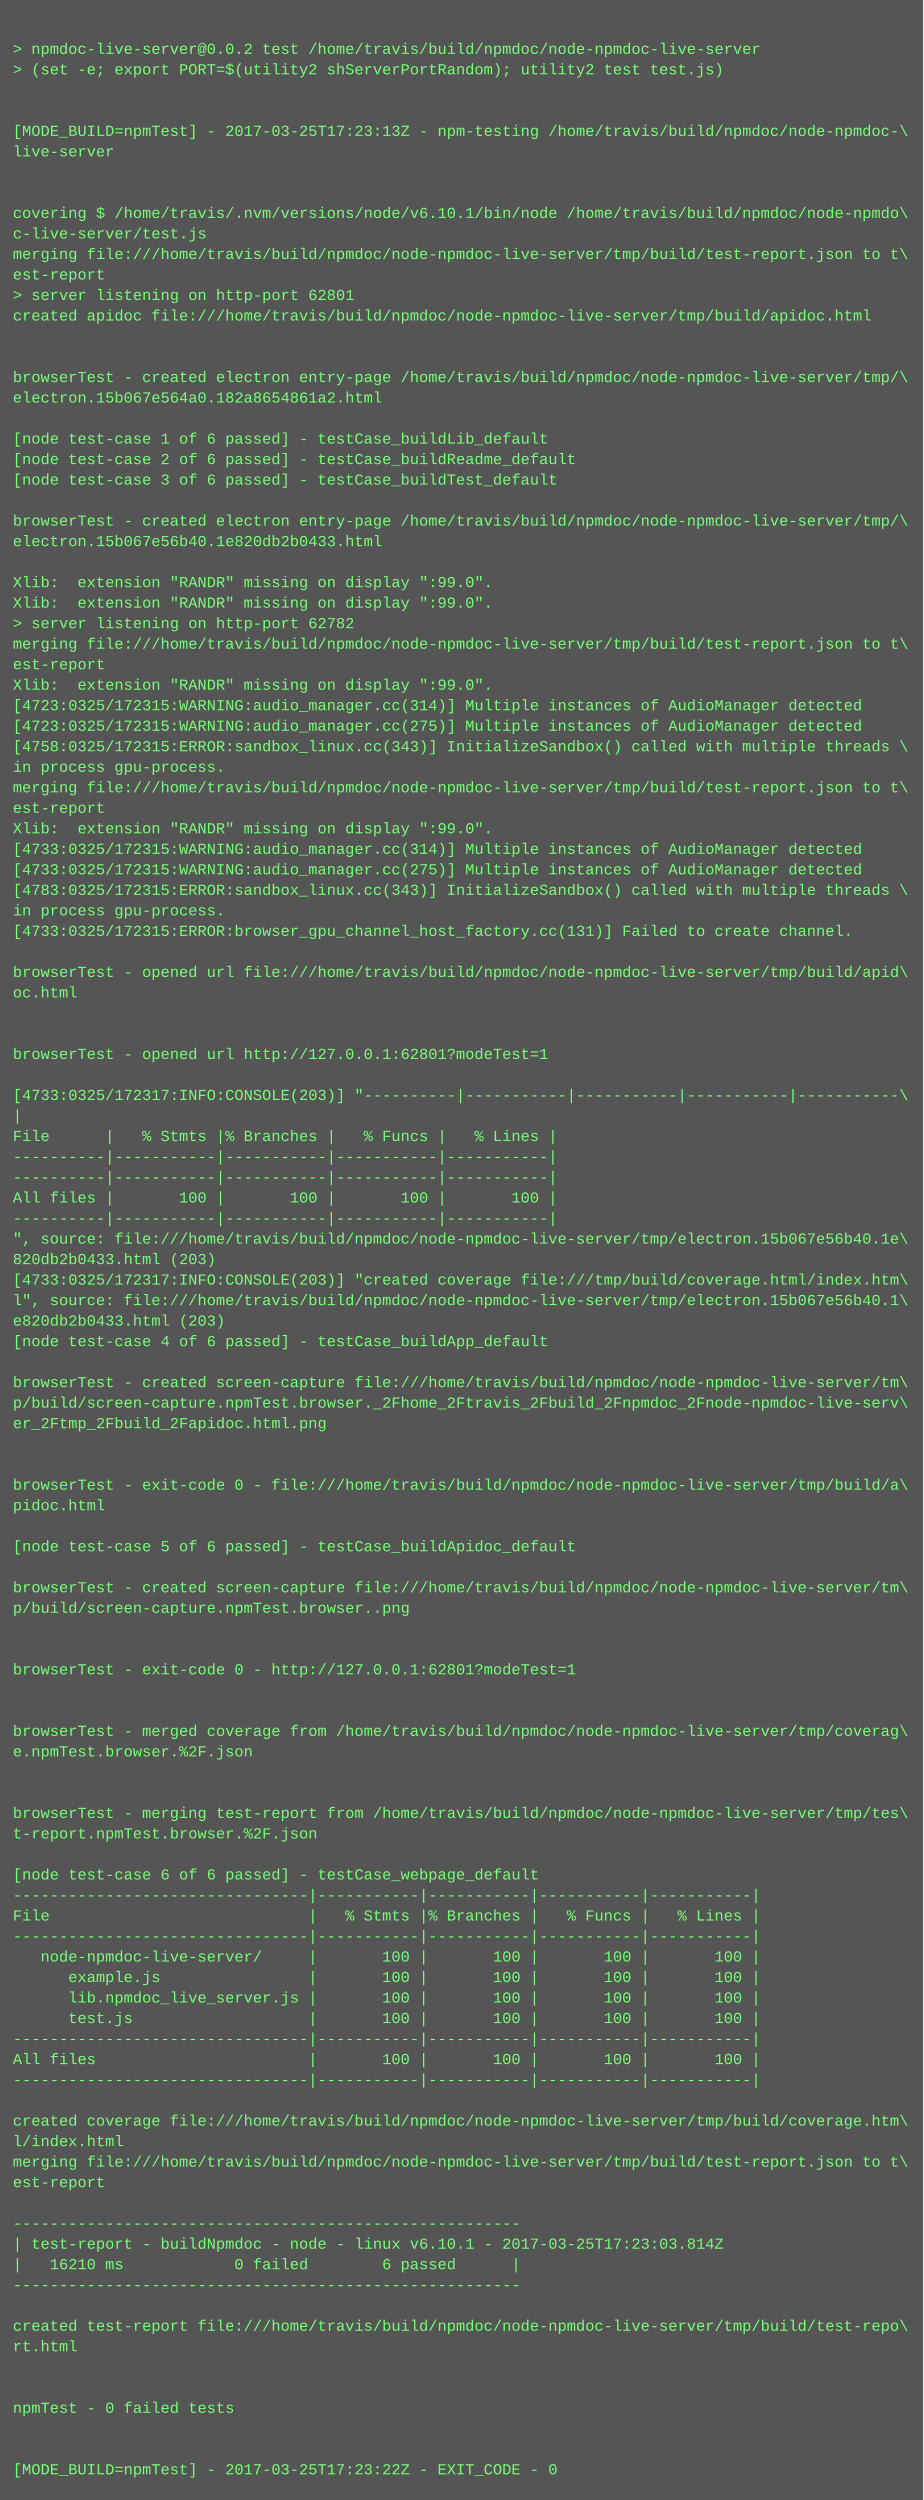
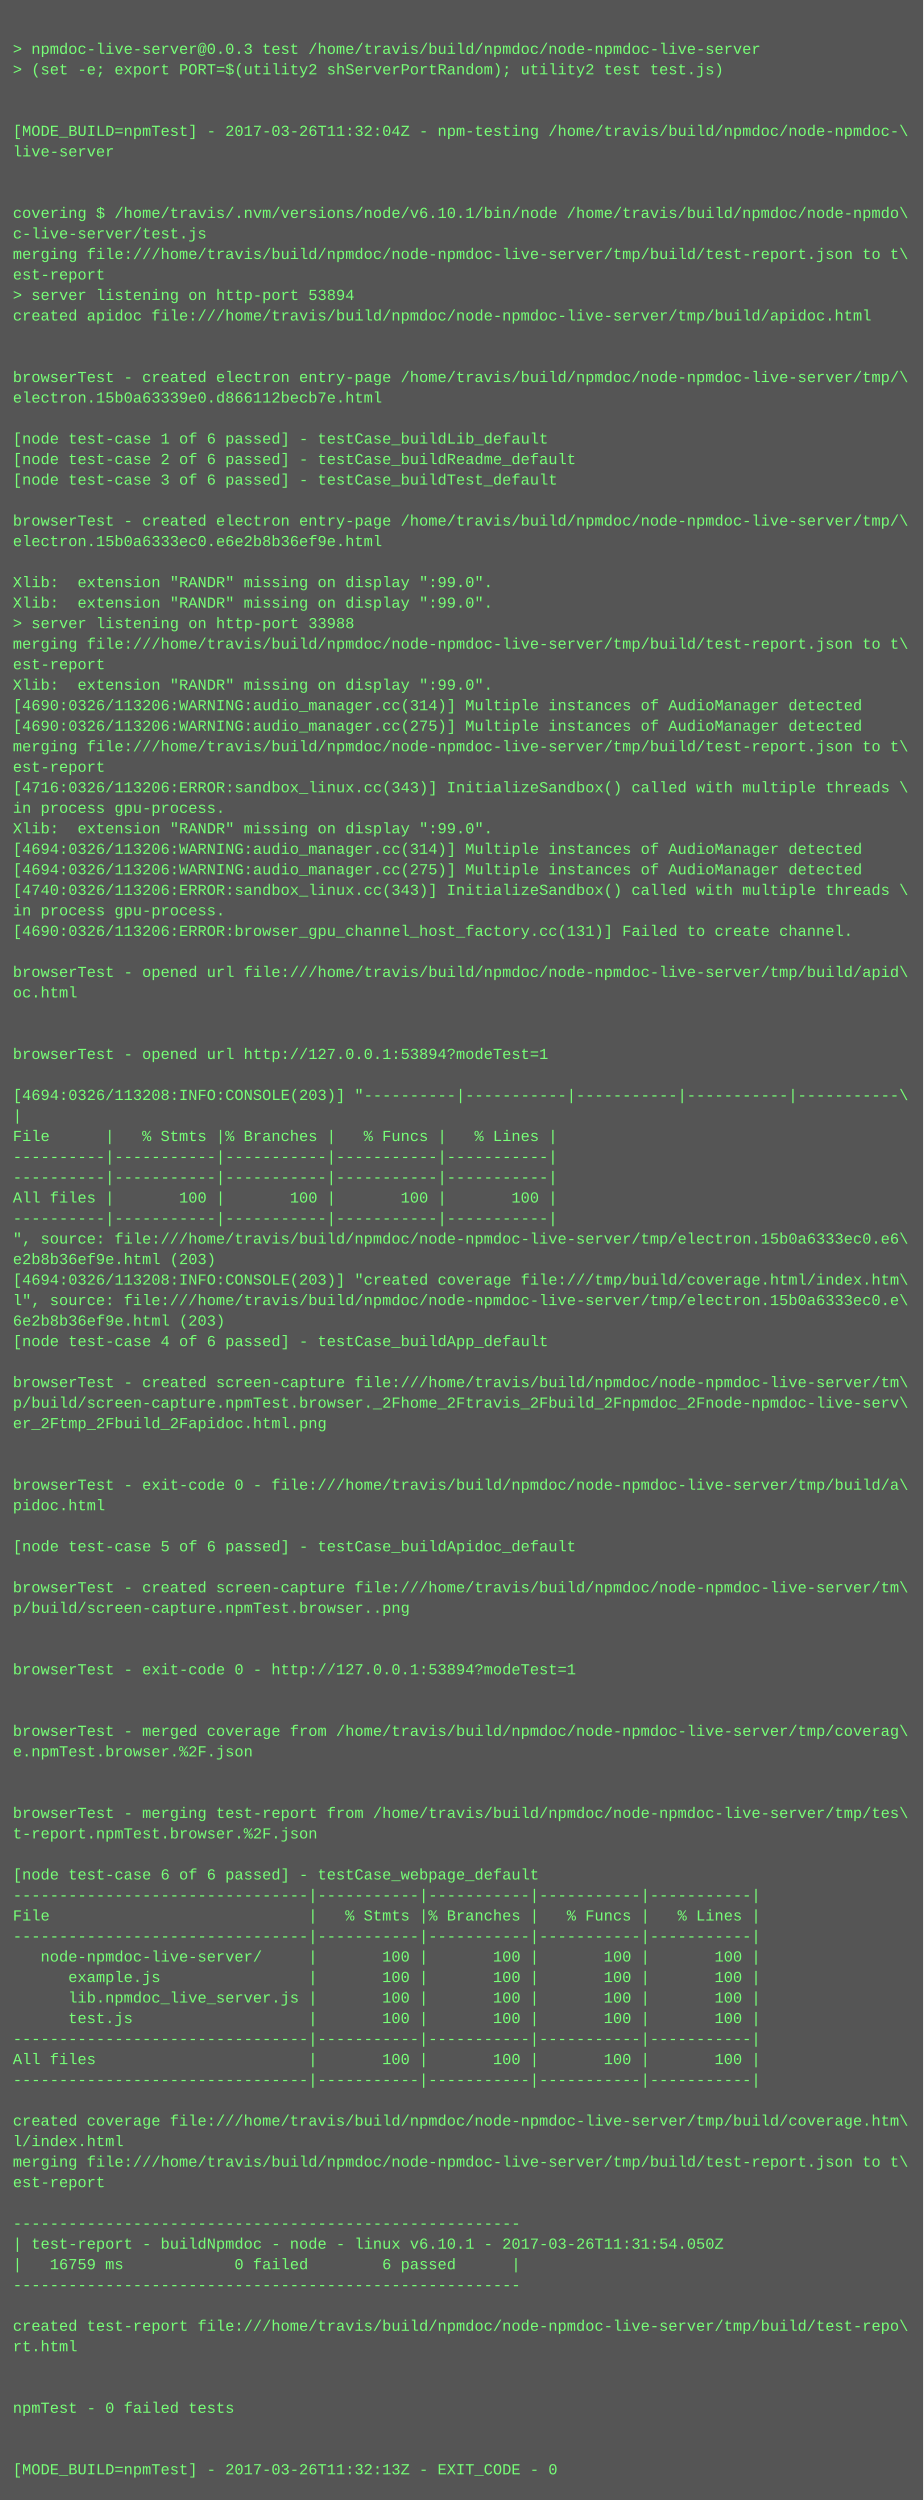
<svg xmlns="http://www.w3.org/2000/svg" height="1950" width="720">
  <rect height="1950" fill="#555" width="720" />
  <text fill="#7f7" font-family="Courier New" font-size="12" xml:space="preserve">
    <tspan x="10" y="26" />
-     <tspan x="10" y="42">&gt; npmdoc-live-server@0.0.2 test /home/travis/build/npmdoc/node-npmdoc-live-server</tspan>
+     <tspan x="10" y="42">&gt; npmdoc-live-server@0.0.3 test /home/travis/build/npmdoc/node-npmdoc-live-server</tspan>
    <tspan x="10" y="58">&gt; (set -e; export PORT=$(utility2 shServerPortRandom); utility2 test test.js)</tspan>
    <tspan x="10" y="74" />
    <tspan x="10" y="90" />
-     <tspan x="10" y="106">[MODE_BUILD=npmTest] - 2017-03-25T17:23:13Z - npm-testing /home/travis/build/npmdoc/node-npmdoc-\</tspan>
+     <tspan x="10" y="106">[MODE_BUILD=npmTest] - 2017-03-26T11:32:04Z - npm-testing /home/travis/build/npmdoc/node-npmdoc-\</tspan>
    <tspan x="10" y="122">live-server</tspan>
    <tspan x="10" y="138" />
    <tspan x="10" y="154" />
    <tspan x="10" y="170">covering $ /home/travis/.nvm/versions/node/v6.10.1/bin/node /home/travis/build/npmdoc/node-npmdo\</tspan>
    <tspan x="10" y="186">c-live-server/test.js</tspan>
    <tspan x="10" y="202">merging file:///home/travis/build/npmdoc/node-npmdoc-live-server/tmp/build/test-report.json to t\</tspan>
    <tspan x="10" y="218">est-report</tspan>
-     <tspan x="10" y="234">&gt; server listening on http-port 62801</tspan>
+     <tspan x="10" y="234">&gt; server listening on http-port 53894</tspan>
    <tspan x="10" y="250">created apidoc file:///home/travis/build/npmdoc/node-npmdoc-live-server/tmp/build/apidoc.html</tspan>
    <tspan x="10" y="266" />
    <tspan x="10" y="282" />
    <tspan x="10" y="298">browserTest - created electron entry-page /home/travis/build/npmdoc/node-npmdoc-live-server/tmp/\</tspan>
-     <tspan x="10" y="314">electron.15b067e564a0.182a8654861a2.html</tspan>
+     <tspan x="10" y="314">electron.15b0a63339e0.d866112becb7e.html</tspan>
    <tspan x="10" y="330" />
    <tspan x="10" y="346">[node test-case 1 of 6 passed] - testCase_buildLib_default</tspan>
    <tspan x="10" y="362">[node test-case 2 of 6 passed] - testCase_buildReadme_default</tspan>
    <tspan x="10" y="378">[node test-case 3 of 6 passed] - testCase_buildTest_default</tspan>
    <tspan x="10" y="394" />
    <tspan x="10" y="410">browserTest - created electron entry-page /home/travis/build/npmdoc/node-npmdoc-live-server/tmp/\</tspan>
-     <tspan x="10" y="426">electron.15b067e56b40.1e820db2b0433.html</tspan>
+     <tspan x="10" y="426">electron.15b0a6333ec0.e6e2b8b36ef9e.html</tspan>
    <tspan x="10" y="442" />
    <tspan x="10" y="458">Xlib:  extension "RANDR" missing on display ":99.0".</tspan>
    <tspan x="10" y="474">Xlib:  extension "RANDR" missing on display ":99.0".</tspan>
-     <tspan x="10" y="490">&gt; server listening on http-port 62782</tspan>
+     <tspan x="10" y="490">&gt; server listening on http-port 33988</tspan>
    <tspan x="10" y="506">merging file:///home/travis/build/npmdoc/node-npmdoc-live-server/tmp/build/test-report.json to t\</tspan>
    <tspan x="10" y="522">est-report</tspan>
    <tspan x="10" y="538">Xlib:  extension "RANDR" missing on display ":99.0".</tspan>
-     <tspan x="10" y="554">[4723:0325/172315:WARNING:audio_manager.cc(314)] Multiple instances of AudioManager detected</tspan>
-     <tspan x="10" y="570">[4723:0325/172315:WARNING:audio_manager.cc(275)] Multiple instances of AudioManager detected</tspan>
-     <tspan x="10" y="586">[4758:0325/172315:ERROR:sandbox_linux.cc(343)] InitializeSandbox() called with multiple threads \</tspan>
-     <tspan x="10" y="602">in process gpu-process. </tspan>
-     <tspan x="10" y="618">merging file:///home/travis/build/npmdoc/node-npmdoc-live-server/tmp/build/test-report.json to t\</tspan>
-     <tspan x="10" y="634">est-report</tspan>
+     <tspan x="10" y="554">[4690:0326/113206:WARNING:audio_manager.cc(314)] Multiple instances of AudioManager detected</tspan>
+     <tspan x="10" y="570">[4690:0326/113206:WARNING:audio_manager.cc(275)] Multiple instances of AudioManager detected</tspan>
+     <tspan x="10" y="586">merging file:///home/travis/build/npmdoc/node-npmdoc-live-server/tmp/build/test-report.json to t\</tspan>
+     <tspan x="10" y="602">est-report</tspan>
+     <tspan x="10" y="618">[4716:0326/113206:ERROR:sandbox_linux.cc(343)] InitializeSandbox() called with multiple threads \</tspan>
+     <tspan x="10" y="634">in process gpu-process. </tspan>
    <tspan x="10" y="650">Xlib:  extension "RANDR" missing on display ":99.0".</tspan>
-     <tspan x="10" y="666">[4733:0325/172315:WARNING:audio_manager.cc(314)] Multiple instances of AudioManager detected</tspan>
-     <tspan x="10" y="682">[4733:0325/172315:WARNING:audio_manager.cc(275)] Multiple instances of AudioManager detected</tspan>
-     <tspan x="10" y="698">[4783:0325/172315:ERROR:sandbox_linux.cc(343)] InitializeSandbox() called with multiple threads \</tspan>
+     <tspan x="10" y="666">[4694:0326/113206:WARNING:audio_manager.cc(314)] Multiple instances of AudioManager detected</tspan>
+     <tspan x="10" y="682">[4694:0326/113206:WARNING:audio_manager.cc(275)] Multiple instances of AudioManager detected</tspan>
+     <tspan x="10" y="698">[4740:0326/113206:ERROR:sandbox_linux.cc(343)] InitializeSandbox() called with multiple threads \</tspan>
    <tspan x="10" y="714">in process gpu-process. </tspan>
-     <tspan x="10" y="730">[4733:0325/172315:ERROR:browser_gpu_channel_host_factory.cc(131)] Failed to create channel.</tspan>
+     <tspan x="10" y="730">[4690:0326/113206:ERROR:browser_gpu_channel_host_factory.cc(131)] Failed to create channel.</tspan>
    <tspan x="10" y="746" />
    <tspan x="10" y="762">browserTest - opened url file:///home/travis/build/npmdoc/node-npmdoc-live-server/tmp/build/apid\</tspan>
    <tspan x="10" y="778">oc.html</tspan>
    <tspan x="10" y="794" />
    <tspan x="10" y="810" />
-     <tspan x="10" y="826">browserTest - opened url http://127.0.0.1:62801?modeTest=1</tspan>
+     <tspan x="10" y="826">browserTest - opened url http://127.0.0.1:53894?modeTest=1</tspan>
    <tspan x="10" y="842" />
-     <tspan x="10" y="858">[4733:0325/172317:INFO:CONSOLE(203)] "----------|-----------|-----------|-----------|-----------\</tspan>
+     <tspan x="10" y="858">[4694:0326/113208:INFO:CONSOLE(203)] "----------|-----------|-----------|-----------|-----------\</tspan>
    <tspan x="10" y="874">|</tspan>
    <tspan x="10" y="890">File      |   % Stmts |% Branches |   % Funcs |   % Lines |</tspan>
    <tspan x="10" y="906">----------|-----------|-----------|-----------|-----------|</tspan>
    <tspan x="10" y="922">----------|-----------|-----------|-----------|-----------|</tspan>
    <tspan x="10" y="938">All files |       100 |       100 |       100 |       100 |</tspan>
    <tspan x="10" y="954">----------|-----------|-----------|-----------|-----------|</tspan>
-     <tspan x="10" y="970">", source: file:///home/travis/build/npmdoc/node-npmdoc-live-server/tmp/electron.15b067e56b40.1e\</tspan>
-     <tspan x="10" y="986">820db2b0433.html (203)</tspan>
-     <tspan x="10" y="1002">[4733:0325/172317:INFO:CONSOLE(203)] "created coverage file:///tmp/build/coverage.html/index.htm\</tspan>
-     <tspan x="10" y="1018">l", source: file:///home/travis/build/npmdoc/node-npmdoc-live-server/tmp/electron.15b067e56b40.1\</tspan>
-     <tspan x="10" y="1034">e820db2b0433.html (203)</tspan>
+     <tspan x="10" y="970">", source: file:///home/travis/build/npmdoc/node-npmdoc-live-server/tmp/electron.15b0a6333ec0.e6\</tspan>
+     <tspan x="10" y="986">e2b8b36ef9e.html (203)</tspan>
+     <tspan x="10" y="1002">[4694:0326/113208:INFO:CONSOLE(203)] "created coverage file:///tmp/build/coverage.html/index.htm\</tspan>
+     <tspan x="10" y="1018">l", source: file:///home/travis/build/npmdoc/node-npmdoc-live-server/tmp/electron.15b0a6333ec0.e\</tspan>
+     <tspan x="10" y="1034">6e2b8b36ef9e.html (203)</tspan>
    <tspan x="10" y="1050">[node test-case 4 of 6 passed] - testCase_buildApp_default</tspan>
    <tspan x="10" y="1066" />
    <tspan x="10" y="1082">browserTest - created screen-capture file:///home/travis/build/npmdoc/node-npmdoc-live-server/tm\</tspan>
    <tspan x="10" y="1098">p/build/screen-capture.npmTest.browser._2Fhome_2Ftravis_2Fbuild_2Fnpmdoc_2Fnode-npmdoc-live-serv\</tspan>
    <tspan x="10" y="1114">er_2Ftmp_2Fbuild_2Fapidoc.html.png</tspan>
    <tspan x="10" y="1130" />
    <tspan x="10" y="1146" />
    <tspan x="10" y="1162">browserTest - exit-code 0 - file:///home/travis/build/npmdoc/node-npmdoc-live-server/tmp/build/a\</tspan>
    <tspan x="10" y="1178">pidoc.html</tspan>
    <tspan x="10" y="1194" />
    <tspan x="10" y="1210">[node test-case 5 of 6 passed] - testCase_buildApidoc_default</tspan>
    <tspan x="10" y="1226" />
    <tspan x="10" y="1242">browserTest - created screen-capture file:///home/travis/build/npmdoc/node-npmdoc-live-server/tm\</tspan>
    <tspan x="10" y="1258">p/build/screen-capture.npmTest.browser..png</tspan>
    <tspan x="10" y="1274" />
    <tspan x="10" y="1290" />
-     <tspan x="10" y="1306">browserTest - exit-code 0 - http://127.0.0.1:62801?modeTest=1</tspan>
+     <tspan x="10" y="1306">browserTest - exit-code 0 - http://127.0.0.1:53894?modeTest=1</tspan>
    <tspan x="10" y="1322" />
    <tspan x="10" y="1338" />
    <tspan x="10" y="1354">browserTest - merged coverage from /home/travis/build/npmdoc/node-npmdoc-live-server/tmp/coverag\</tspan>
    <tspan x="10" y="1370">e.npmTest.browser.%2F.json</tspan>
    <tspan x="10" y="1386" />
    <tspan x="10" y="1402" />
    <tspan x="10" y="1418">browserTest - merging test-report from /home/travis/build/npmdoc/node-npmdoc-live-server/tmp/tes\</tspan>
    <tspan x="10" y="1434">t-report.npmTest.browser.%2F.json</tspan>
    <tspan x="10" y="1450" />
    <tspan x="10" y="1466">[node test-case 6 of 6 passed] - testCase_webpage_default</tspan>
    <tspan x="10" y="1482">--------------------------------|-----------|-----------|-----------|-----------|</tspan>
    <tspan x="10" y="1498">File                            |   % Stmts |% Branches |   % Funcs |   % Lines |</tspan>
    <tspan x="10" y="1514">--------------------------------|-----------|-----------|-----------|-----------|</tspan>
    <tspan x="10" y="1530">   node-npmdoc-live-server/     |       100 |       100 |       100 |       100 |</tspan>
    <tspan x="10" y="1546">      example.js                |       100 |       100 |       100 |       100 |</tspan>
    <tspan x="10" y="1562">      lib.npmdoc_live_server.js |       100 |       100 |       100 |       100 |</tspan>
    <tspan x="10" y="1578">      test.js                   |       100 |       100 |       100 |       100 |</tspan>
    <tspan x="10" y="1594">--------------------------------|-----------|-----------|-----------|-----------|</tspan>
    <tspan x="10" y="1610">All files                       |       100 |       100 |       100 |       100 |</tspan>
    <tspan x="10" y="1626">--------------------------------|-----------|-----------|-----------|-----------|</tspan>
    <tspan x="10" y="1642" />
    <tspan x="10" y="1658">created coverage file:///home/travis/build/npmdoc/node-npmdoc-live-server/tmp/build/coverage.htm\</tspan>
    <tspan x="10" y="1674">l/index.html</tspan>
    <tspan x="10" y="1690">merging file:///home/travis/build/npmdoc/node-npmdoc-live-server/tmp/build/test-report.json to t\</tspan>
    <tspan x="10" y="1706">est-report</tspan>
    <tspan x="10" y="1722" />
    <tspan x="10" y="1738">-------------------------------------------------------</tspan>
-     <tspan x="10" y="1754">| test-report - buildNpmdoc - node - linux v6.10.1 - 2017-03-25T17:23:03.814Z</tspan>
-     <tspan x="10" y="1770">|   16210 ms            0 failed        6 passed      |</tspan>
+     <tspan x="10" y="1754">| test-report - buildNpmdoc - node - linux v6.10.1 - 2017-03-26T11:31:54.050Z</tspan>
+     <tspan x="10" y="1770">|   16759 ms            0 failed        6 passed      |</tspan>
    <tspan x="10" y="1786">-------------------------------------------------------</tspan>
    <tspan x="10" y="1802" />
    <tspan x="10" y="1818">created test-report file:///home/travis/build/npmdoc/node-npmdoc-live-server/tmp/build/test-repo\</tspan>
    <tspan x="10" y="1834">rt.html</tspan>
    <tspan x="10" y="1850" />
    <tspan x="10" y="1866" />
    <tspan x="10" y="1882">npmTest - 0 failed tests</tspan>
    <tspan x="10" y="1898" />
    <tspan x="10" y="1914" />
-     <tspan x="10" y="1930">[MODE_BUILD=npmTest] - 2017-03-25T17:23:22Z - EXIT_CODE - 0</tspan>
+     <tspan x="10" y="1930">[MODE_BUILD=npmTest] - 2017-03-26T11:32:13Z - EXIT_CODE - 0</tspan>
  </text>
</svg>
